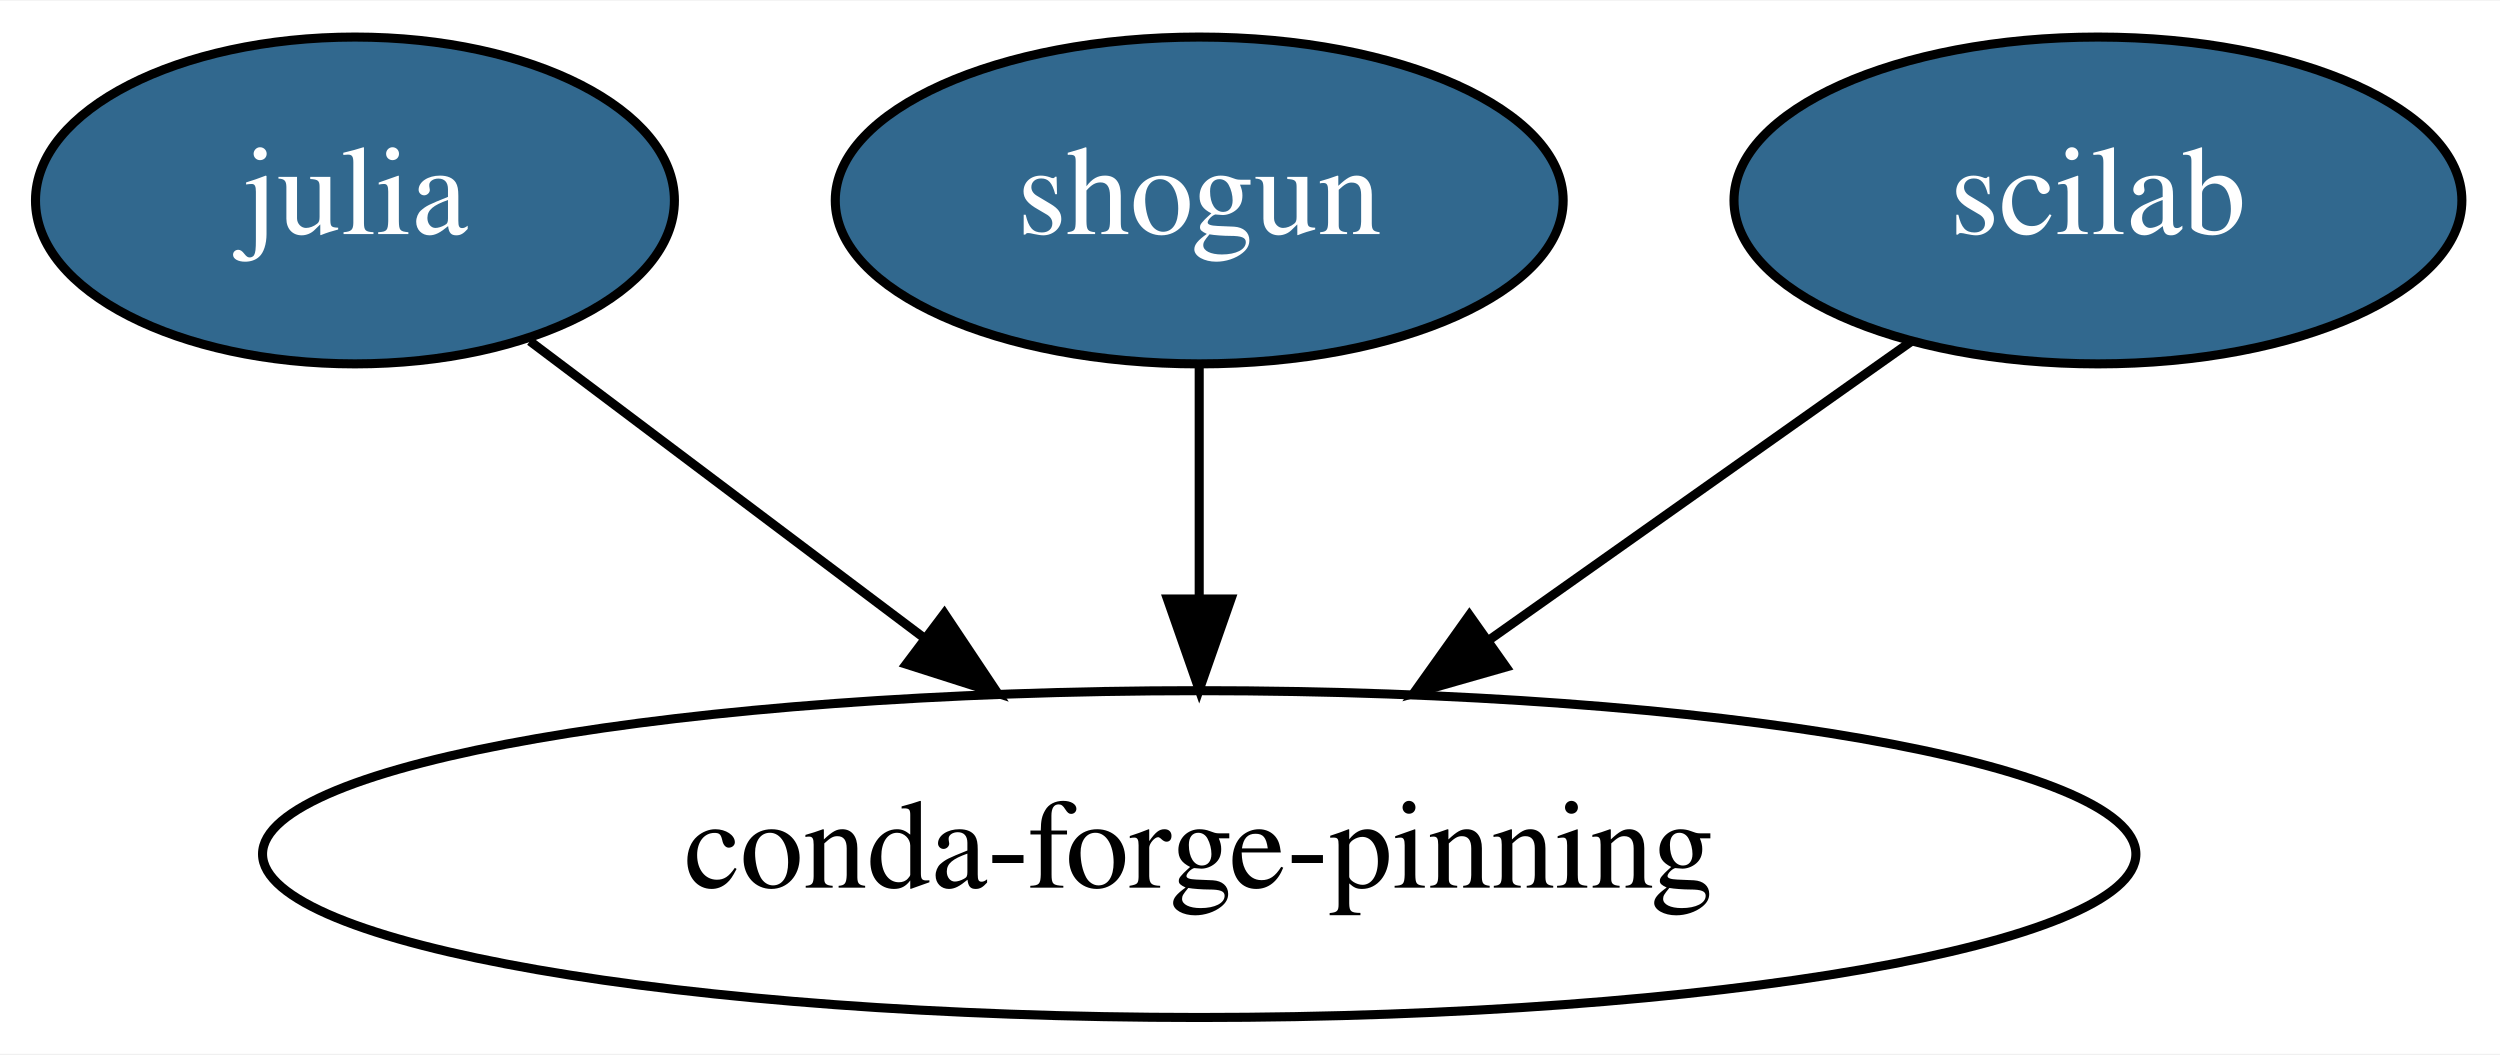
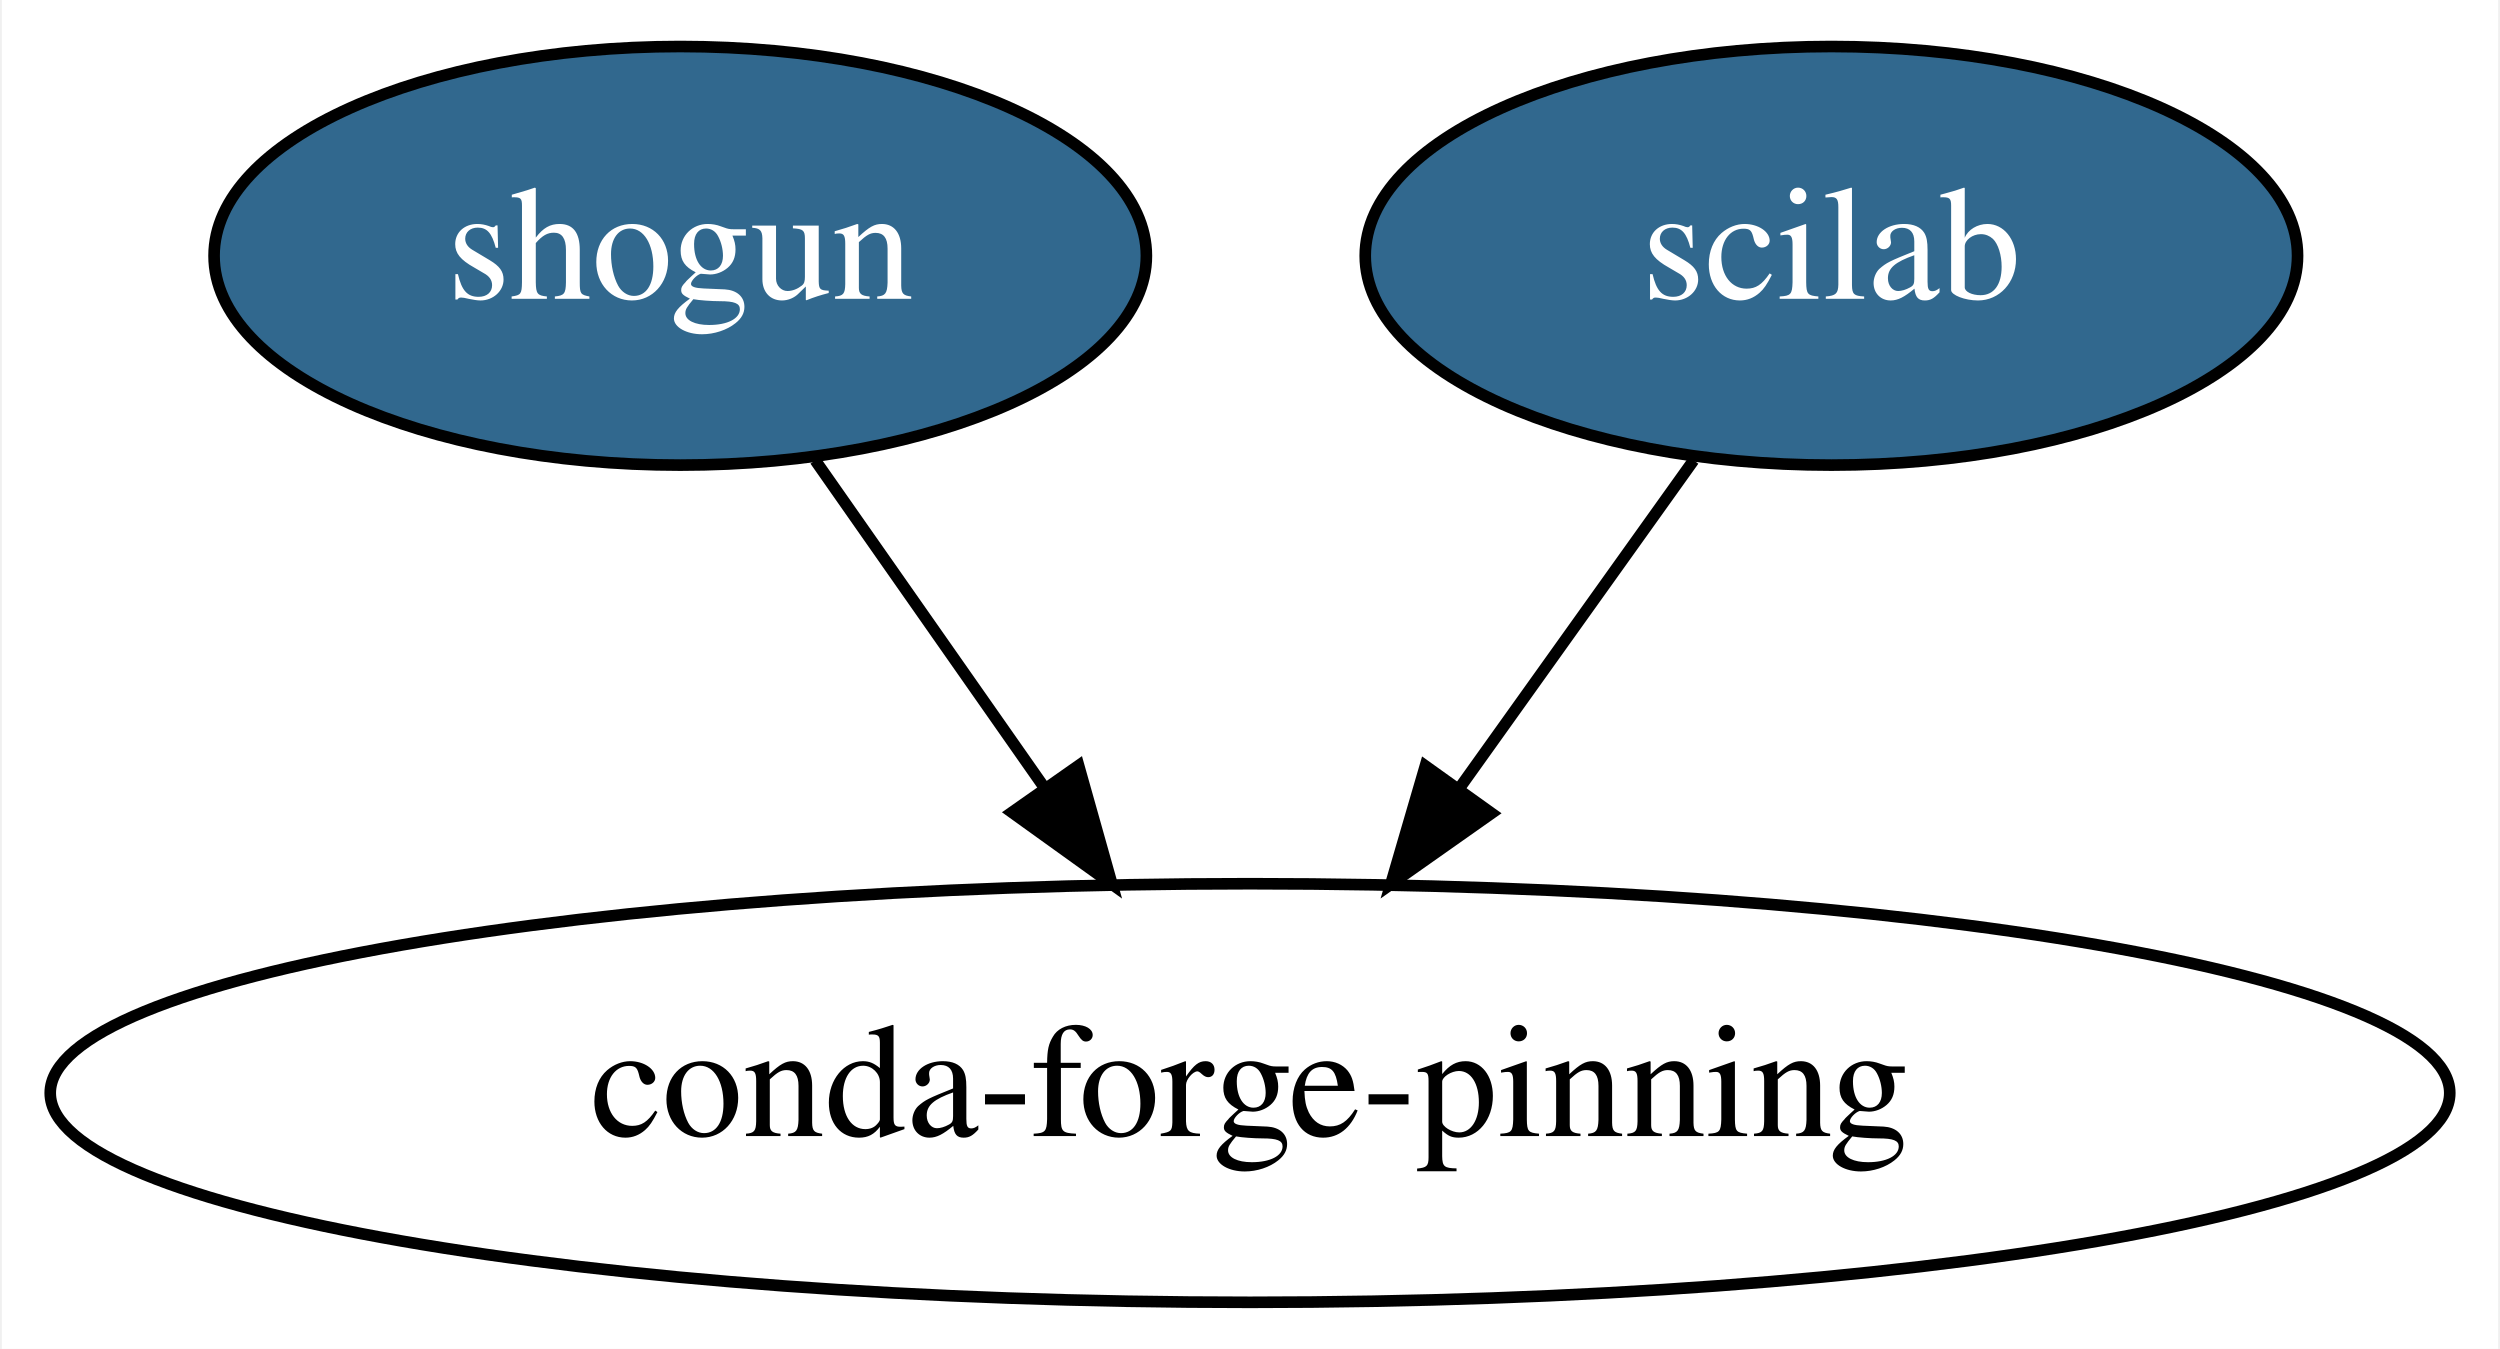
- <svg xmlns="http://www.w3.org/2000/svg" xmlns:xlink="http://www.w3.org/1999/xlink" width="275pt" height="116pt" viewBox="0.00 0.00 275.39 116.00">
+ <svg xmlns="http://www.w3.org/2000/svg" xmlns:xlink="http://www.w3.org/1999/xlink" width="215pt" height="116pt" viewBox="0.00 0.00 214.68 116.00">
  <g id="graph0" class="graph" transform="scale(1 1) rotate(0) translate(4 112)">
-     <polygon fill="white" stroke="transparent" points="-4,4 -4,-112 271.39,-112 271.39,4 -4,4" />
+     <polygon fill="white" stroke="transparent" points="-4,4 -4,-112 210.68,-112 210.68,4 -4,4" />
    <g id="node1" class="node">
      <g id="a_node1">
-         <a xlink:href="https://github.com/conda-forge/julia-feedstock/pull/84" xlink:title="julia">
-           <ellipse fill="#31688e" stroke="black" cx="35.1" cy="-90" rx="35.19" ry="18" />
-           <text text-anchor="middle" x="35.1" y="-86.3" font-family="Times,serif" font-size="14.00" fill="white">julia</text>
+         <a xlink:href="https://github.com/conda-forge/shogun-feedstock/pull/21" xlink:title="shogun">
+           <ellipse fill="#31688e" stroke="black" cx="54.34" cy="-90" rx="40.09" ry="18" />
+           <text text-anchor="middle" x="54.34" y="-86.3" font-family="Times,serif" font-size="14.00" fill="white">shogun</text>
        </a>
      </g>
    </g>
-     <g id="node4" class="node">
-       <ellipse fill="none" stroke="black" cx="128.1" cy="-18" rx="103.18" ry="18" />
-       <text text-anchor="middle" x="128.1" y="-14.3" font-family="Times,serif" font-size="14.00">conda-forge-pinning</text>
+     <g id="node3" class="node">
+       <ellipse fill="none" stroke="black" cx="103.34" cy="-18" rx="103.18" ry="18" />
+       <text text-anchor="middle" x="103.34" y="-14.3" font-family="Times,serif" font-size="14.00">conda-forge-pinning</text>
    </g>
    <g id="edge1" class="edge">
-       <path fill="none" stroke="black" d="M54.37,-74.5C66.91,-65.06 83.53,-52.54 97.82,-41.79" />
-       <polygon fill="black" stroke="black" points="100.03,-44.51 105.91,-35.7 95.82,-38.92 100.03,-44.51" />
+       <path fill="none" stroke="black" d="M65.95,-72.41C71.85,-63.99 79.13,-53.58 85.7,-44.2" />
+       <polygon fill="black" stroke="black" points="88.6,-46.16 91.47,-35.96 82.87,-42.14 88.6,-46.16" />
    </g>
    <g id="node2" class="node">
      <g id="a_node2">
-         <a xlink:href="https://github.com/conda-forge/shogun-feedstock/pull/21" xlink:title="shogun">
-           <ellipse fill="#31688e" stroke="black" cx="128.1" cy="-90" rx="40.09" ry="18" />
-           <text text-anchor="middle" x="128.1" y="-86.3" font-family="Times,serif" font-size="14.00" fill="white">shogun</text>
+         <a xlink:href="https://github.com/conda-forge/scilab-feedstock/pull/13" xlink:title="scilab">
+           <ellipse fill="#31688e" stroke="black" cx="153.34" cy="-90" rx="40.09" ry="18" />
+           <text text-anchor="middle" x="153.34" y="-86.3" font-family="Times,serif" font-size="14.00" fill="white">scilab</text>
        </a>
      </g>
    </g>
    <g id="edge2" class="edge">
-       <path fill="none" stroke="black" d="M128.1,-71.7C128.1,-63.98 128.1,-54.71 128.1,-46.11" />
-       <polygon fill="black" stroke="black" points="131.6,-46.1 128.1,-36.1 124.6,-46.1 131.6,-46.1" />
-     </g>
-     <g id="node3" class="node">
-       <g id="a_node3">
-         <a xlink:href="https://github.com/conda-forge/scilab-feedstock/pull/13" xlink:title="scilab">
-           <ellipse fill="#31688e" stroke="black" cx="227.1" cy="-90" rx="40.09" ry="18" />
-           <text text-anchor="middle" x="227.1" y="-86.3" font-family="Times,serif" font-size="14.00" fill="white">scilab</text>
-         </a>
-       </g>
-     </g>
-     <g id="edge3" class="edge">
-       <path fill="none" stroke="black" d="M206.58,-74.5C193.11,-64.97 175.21,-52.31 159.9,-41.49" />
-       <polygon fill="black" stroke="black" points="161.9,-38.61 151.71,-35.7 157.86,-44.33 161.9,-38.61" />
+       <path fill="none" stroke="black" d="M141.49,-72.41C135.48,-63.99 128.04,-53.58 121.34,-44.2" />
+       <polygon fill="black" stroke="black" points="124.11,-42.06 115.45,-35.96 118.42,-46.13 124.11,-42.06" />
    </g>
  </g>
</svg>
